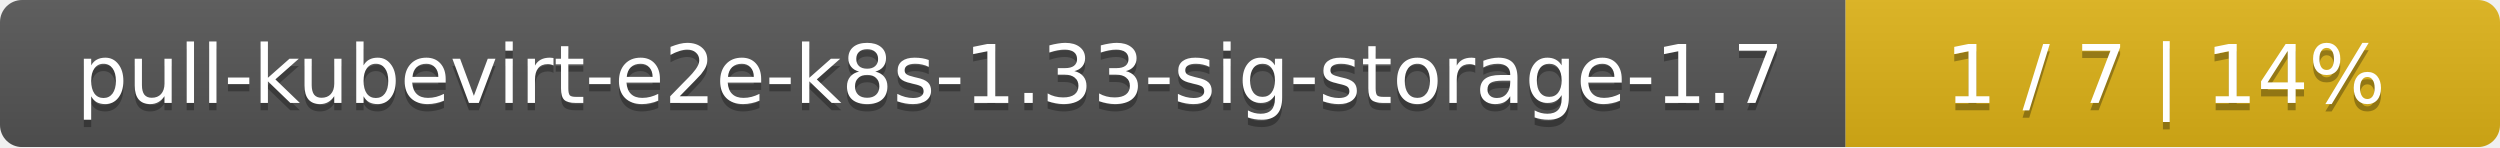
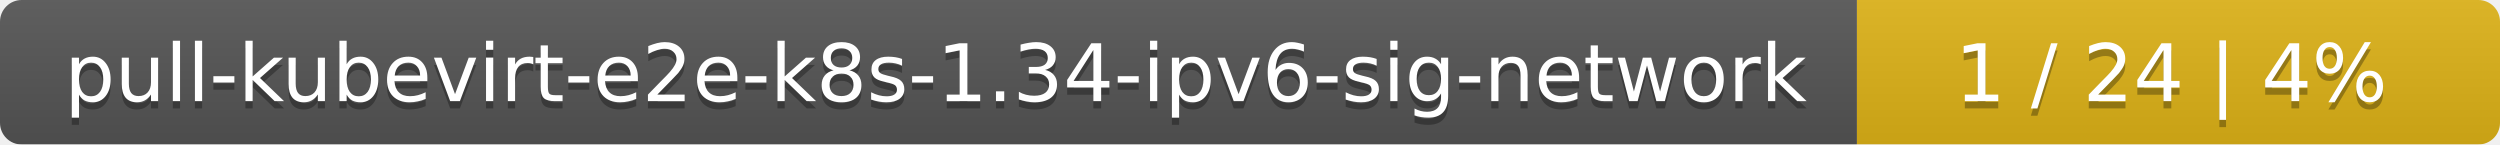
- <svg xmlns="http://www.w3.org/2000/svg" width="340" height="20">
+ <svg xmlns="http://www.w3.org/2000/svg" width="346" height="20">
  <linearGradient id="smooth" x2="0" y2="100%">
    <stop offset="0" stop-color="#bbb" stop-opacity=".1" />
    <stop offset="1" stop-opacity=".1" />
  </linearGradient>
  <mask id="round">
-     <rect width="340" height="20" rx="3" fill="#fff" />
+     <rect width="346" height="20" rx="3" fill="#fff" />
  </mask>
  <g mask="url(#round)">
-     <rect width="251" height="20" fill="#555" />
-     <rect x="251" width="89" height="20" fill="#dfb317" />
-     <rect width="340" height="20" fill="url(#smooth)" />
+     <rect width="257" height="20" fill="#555" />
+     <rect x="257" width="89" height="20" fill="#dfb317" />
+     <rect width="346" height="20" fill="url(#smooth)" />
  </g>
  <g fill="#fff" text-anchor="middle" font-family="DejaVu Sans,Verdana,Geneva,sans-serif" font-size="11">
-     <text x="126.5" y="15" fill="#010101" fill-opacity=".3">pull-kubevirt-e2e-k8s-1.33-sig-storage-1.7</text>
-     <text x="126.5" y="14">pull-kubevirt-e2e-k8s-1.33-sig-storage-1.7</text>
-     <text x="294.5" y="15" fill="#010101" fill-opacity=".3">1 / 7    |    14%</text>
-     <text x="294.5" y="14">1 / 7    |    14%</text>
+     <text x="129.5" y="15" fill="#010101" fill-opacity=".3">pull-kubevirt-e2e-k8s-1.34-ipv6-sig-network</text>
+     <text x="129.5" y="14">pull-kubevirt-e2e-k8s-1.34-ipv6-sig-network</text>
+     <text x="300.5" y="15" fill="#010101" fill-opacity=".3">1 / 24    |    4%</text>
+     <text x="300.5" y="14">1 / 24    |    4%</text>
  </g>
</svg>
